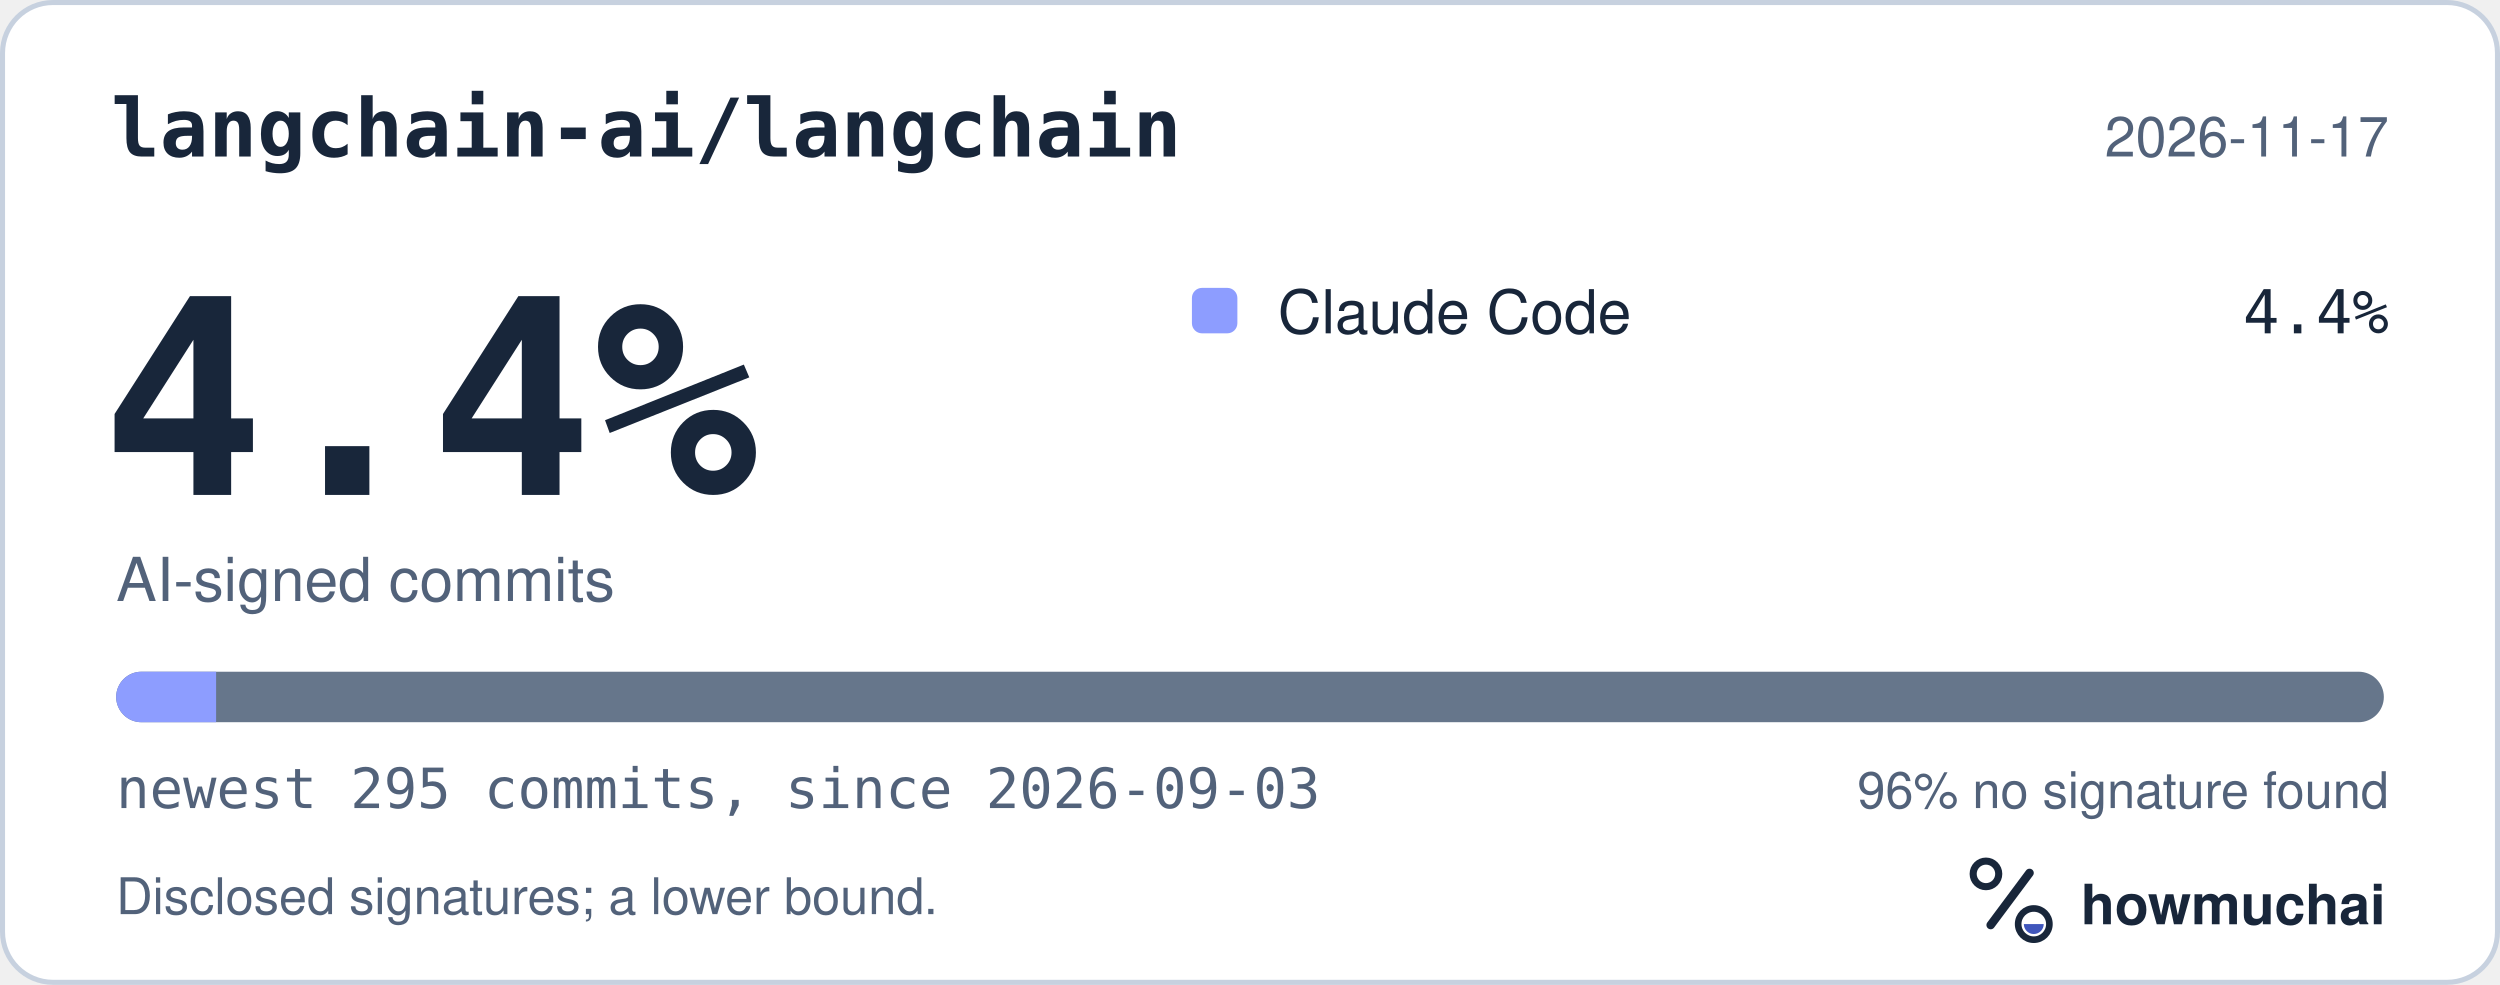
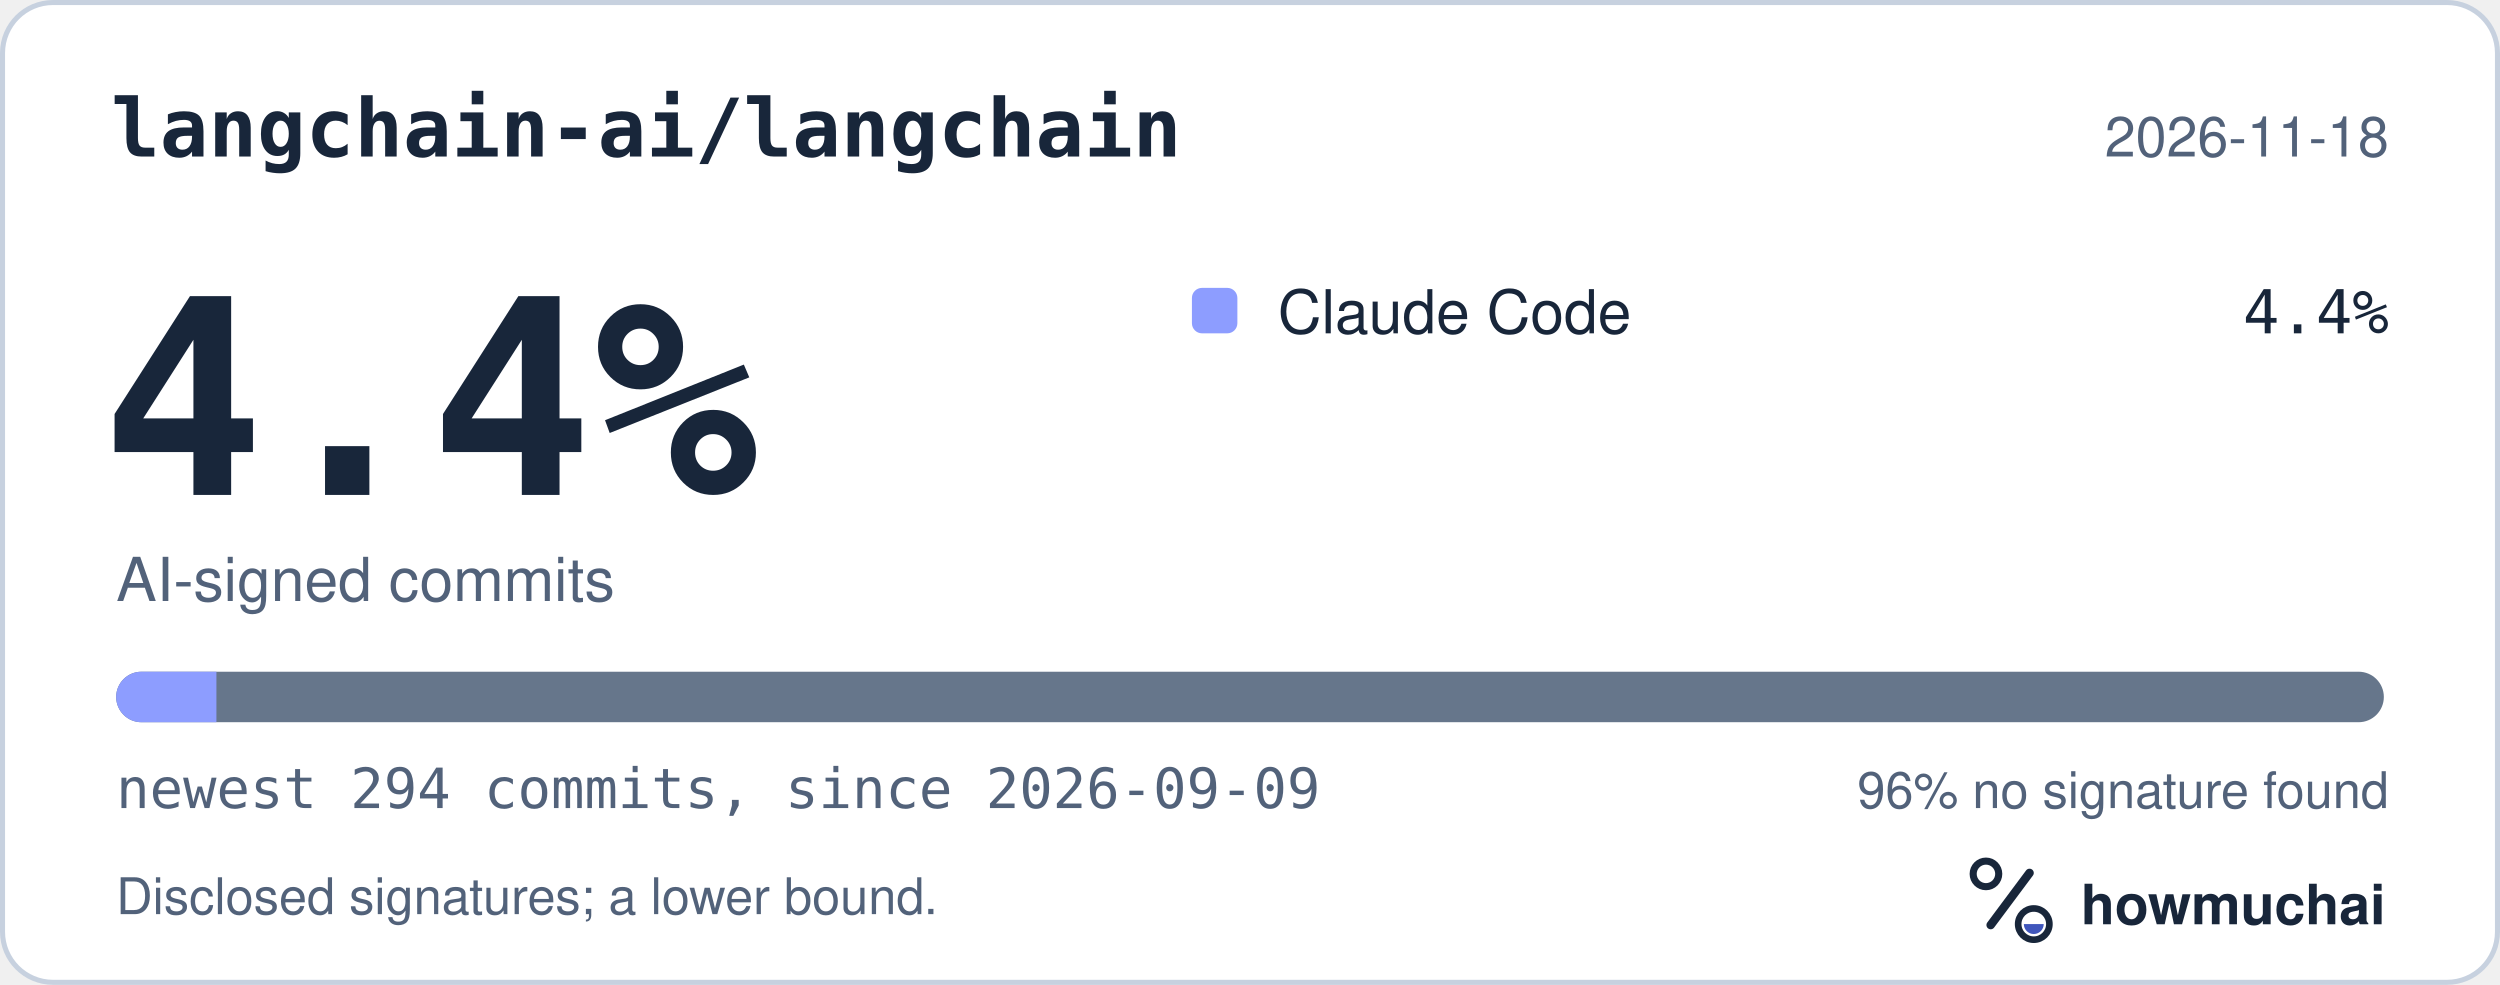
<svg xmlns="http://www.w3.org/2000/svg" width="495" height="195" viewBox="0 0 495 195" role="img" aria-labelledby="hm-t hm-d">
  <rect x="0.5" y="0.5" width="494" height="194" rx="10" fill="#FFFFFF" stroke="#C7D1DF" />
  <text x="22" y="31" fill="#18263A" font-family="ui-monospace, SF Mono, Menlo, Consolas, IBM Plex Mono, monospace" font-size="16" font-weight="600">langchain-ai/langchain</text>
-   <text x="473" y="31" fill="#52627A" font-family="-apple-system, BlinkMacSystemFont, Segoe UI, Helvetica, Arial, Fira Sans, sans-serif" font-size="11" text-anchor="end">2026-11-17</text>
+   <text x="473" y="31" fill="#52627A" font-family="-apple-system, BlinkMacSystemFont, Segoe UI, Helvetica, Arial, Fira Sans, sans-serif" font-size="11" text-anchor="end">2026-11-18</text>
  <text x="20" y="98" fill="#18263A" font-family="ui-monospace, SF Mono, Menlo, Consolas, IBM Plex Mono, monospace" font-size="54" font-weight="700">4.4%</text>
  <text x="23" y="119" fill="#52627A" font-family="-apple-system, BlinkMacSystemFont, Segoe UI, Helvetica, Arial, Fira Sans, sans-serif" font-size="12">AI-signed commits</text>
  <rect x="236" y="57" width="9" height="9" rx="2" fill="#8D9DFF" />
  <text x="253" y="66" fill="#18263A" font-family="-apple-system, BlinkMacSystemFont, Segoe UI, Helvetica, Arial, Fira Sans, sans-serif" font-size="12">Claude Code</text>
  <text x="473" y="66" fill="#18263A" font-family="ui-monospace, SF Mono, Menlo, Consolas, IBM Plex Mono, monospace" font-size="12" text-anchor="end">4.4%</text>
  <defs>
    <clipPath id="hm-bar">
      <rect x="23" y="133" width="449" height="10" rx="5" />
    </clipPath>
  </defs>
  <rect x="23" y="133" width="449" height="10" rx="5" fill="#66768B" />
  <g clip-path="url(#hm-bar)">
-     <rect x="23.00" y="133" width="19.79" height="10" fill="#8D9DFF" />
+     <rect x="23.00" y="133" width="19.85" height="10" fill="#8D9DFF" />
  </g>
-   <text x="23" y="160" fill="#52627A" font-family="ui-monospace, SF Mono, Menlo, Consolas, IBM Plex Mono, monospace" font-size="11">newest 295 commits, since 2026-09-03</text>
+   <text x="23" y="160" fill="#52627A" font-family="ui-monospace, SF Mono, Menlo, Consolas, IBM Plex Mono, monospace" font-size="11">newest 294 commits, since 2026-09-09</text>
  <text x="473" y="160" fill="#52627A" font-family="-apple-system, BlinkMacSystemFont, Segoe UI, Helvetica, Arial, Fira Sans, sans-serif" font-size="10" text-anchor="end">96% no signature found</text>
  <text x="23" y="181" fill="#52627A" font-family="-apple-system, BlinkMacSystemFont, Segoe UI, Helvetica, Arial, Fira Sans, sans-serif" font-size="10">Disclosed signatures; a lower bound.</text>
  <g transform="translate(386 166) scale(0.046875)">
    <circle cx="154" cy="150" r="54" fill="none" stroke="#18263A" stroke-width="30" />
    <path d="M174 366 338 146" fill="none" stroke="#18263A" stroke-width="36" stroke-linecap="round" />
    <circle cx="356" cy="362" r="66" fill="none" stroke="#18263A" stroke-width="28" />
    <path d="M314 362a42 42 0 0 0 84 0Z" fill="#4056BC" />
  </g>
  <text x="412" y="183" fill="#18263A" font-family="-apple-system, BlinkMacSystemFont, Segoe UI, Helvetica, Arial, Fira Sans, sans-serif" font-size="11" font-weight="650">howmuchai</text>
</svg>
